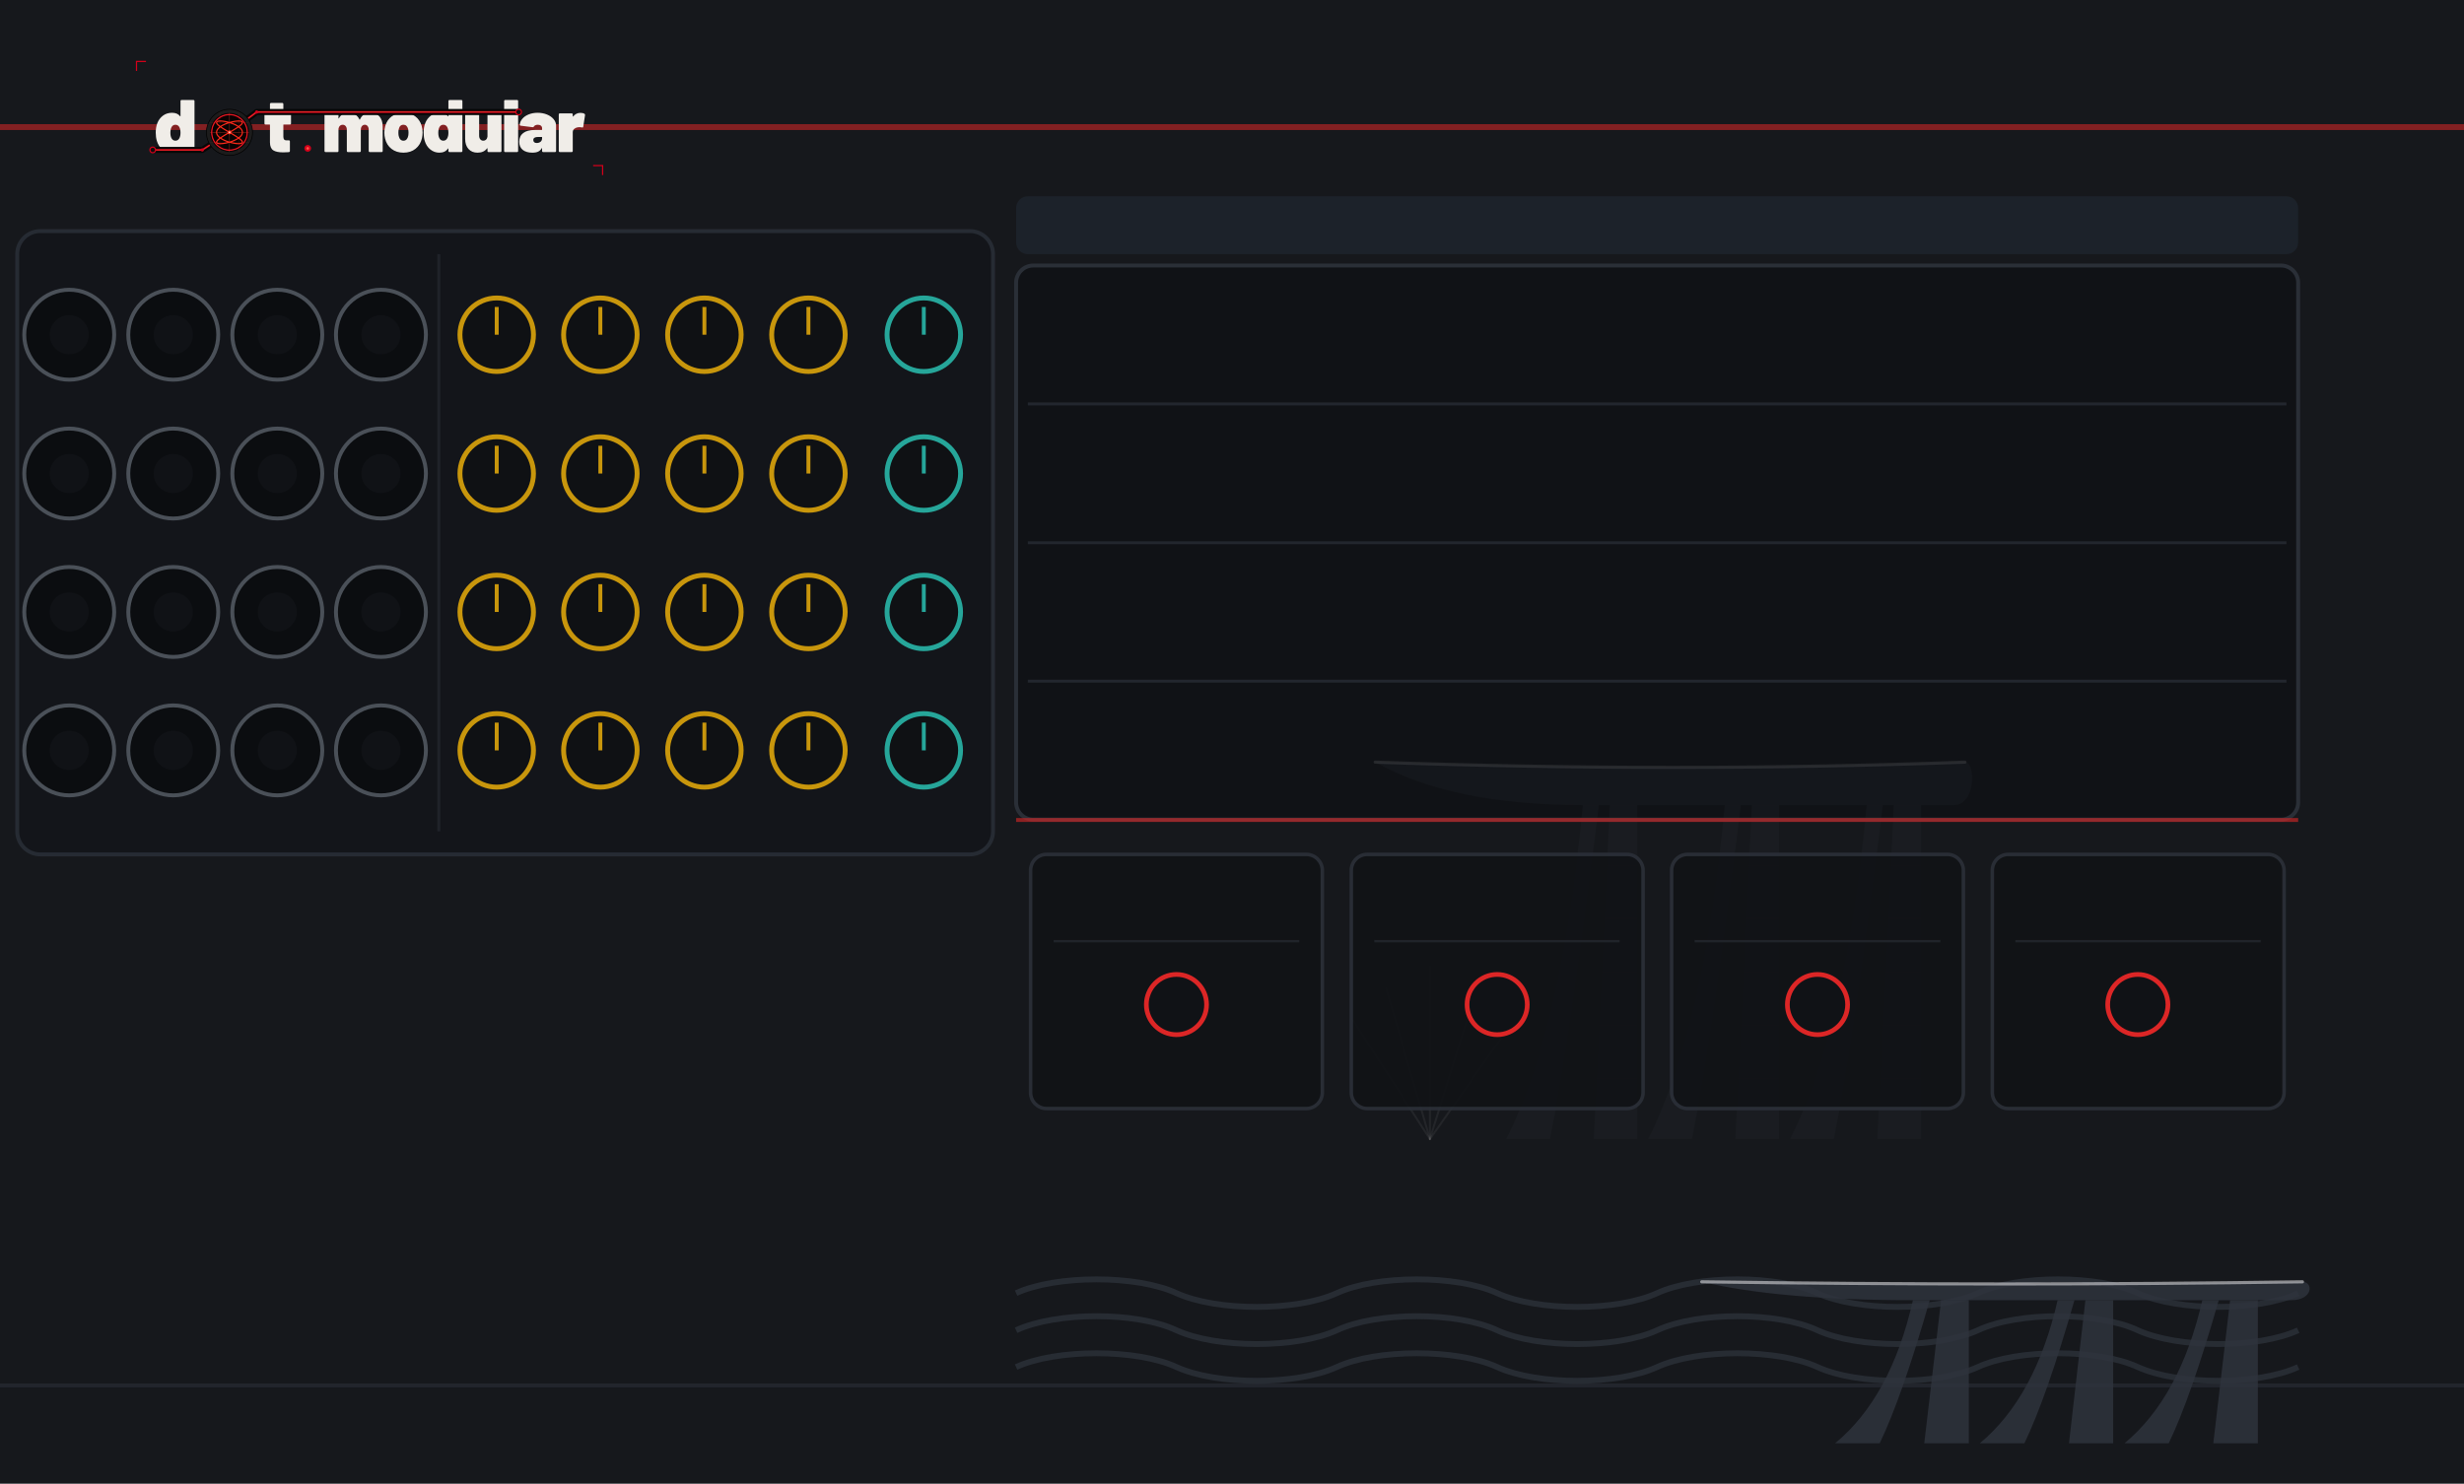
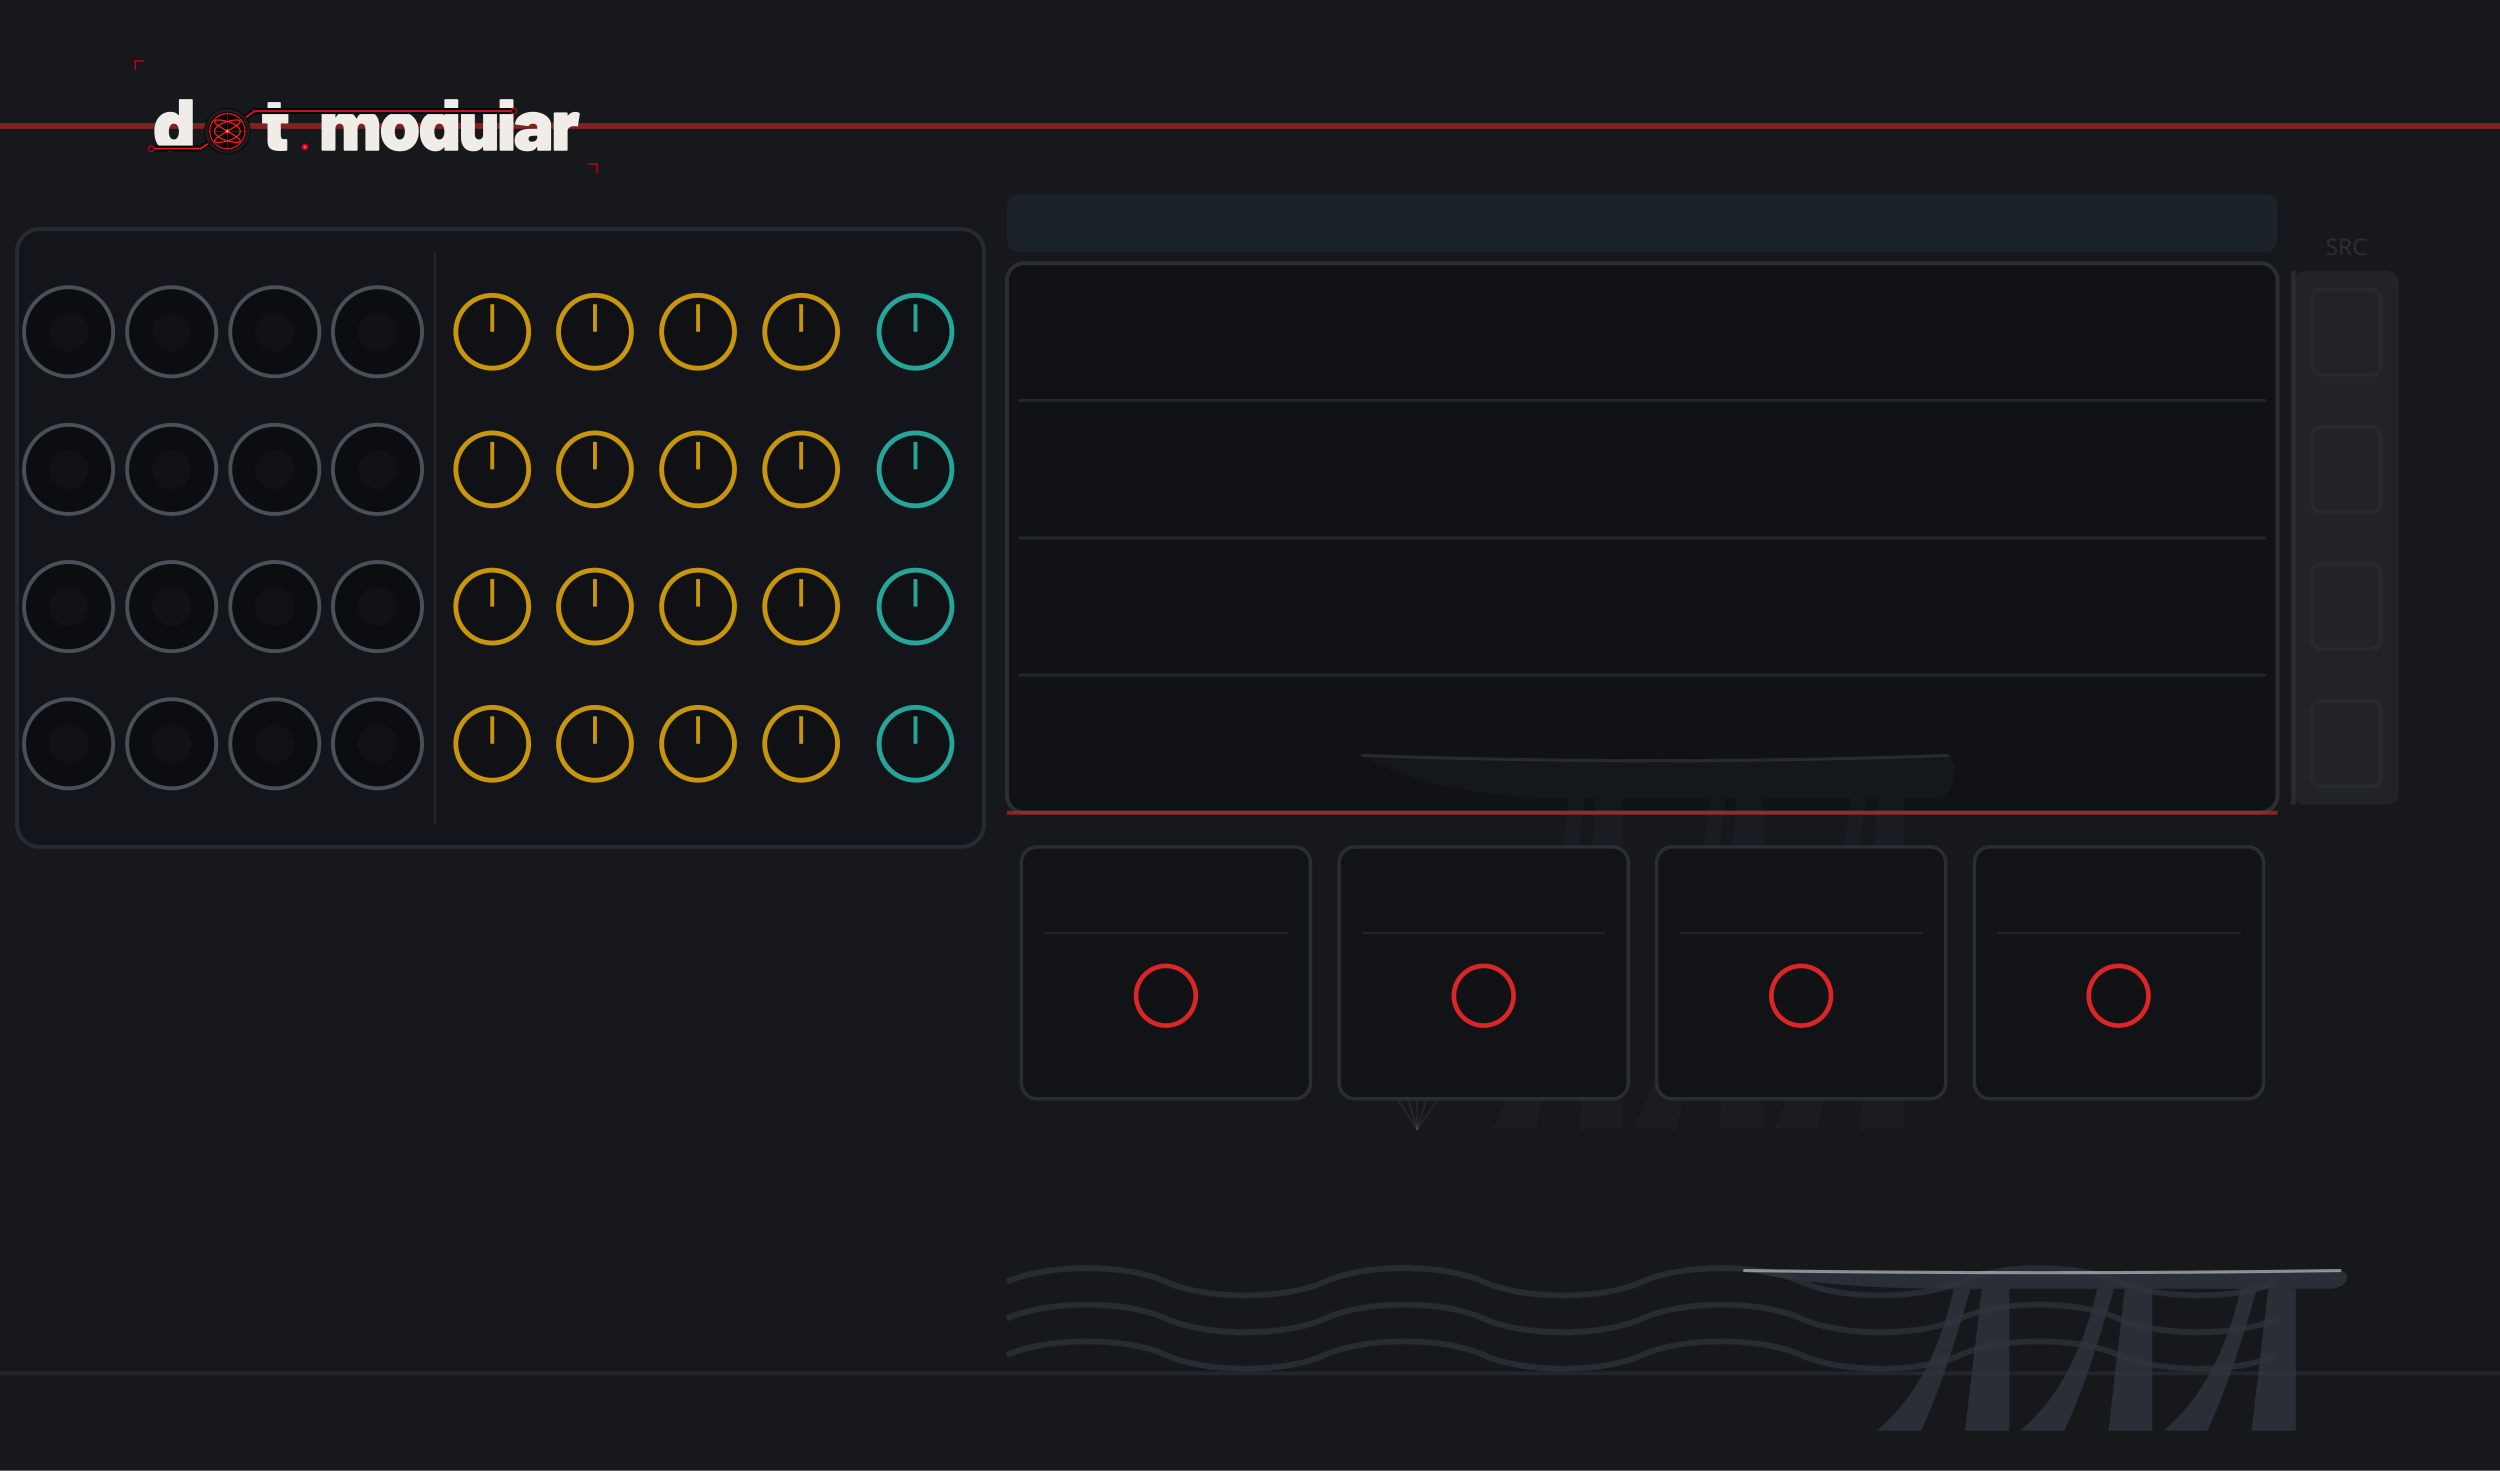
- <svg xmlns="http://www.w3.org/2000/svg" width="630.0" height="379.43" viewBox="0 0 630.0 379.43">
-   <g>
-     <rect width="630.0" height="379.43" fill="#16181c" />
-     <line x1="0" y1="32.5" x2="630.0" y2="32.5" stroke="#dc2626" stroke-width="1.5" opacity="0.55" />
-     <line x1="0" y1="354.3" x2="630.0" y2="354.3" stroke="#262b33" stroke-width="1" opacity="0.7" />
+ <svg xmlns="http://www.w3.org/2000/svg" width="645.0" height="379.43" viewBox="0 0 645.0 379.43">
+   <g>
+     <rect width="645.0" height="379.43" fill="#16181c" />
+     <line x1="0" y1="32.5" x2="645.0" y2="32.5" stroke="#dc2626" stroke-width="1.5" opacity="0.55" />
+     <line x1="0" y1="354.3" x2="645.0" y2="354.3" stroke="#262b33" stroke-width="1" opacity="0.7" />
    <rect x="259.8" y="50.2" width="327.8" height="14.8" rx="3.0" fill="#202833" opacity="0.6" />
    <rect x="259.8" y="67.9" width="327.8" height="141.7" rx="4.4" fill="#101216" stroke="#2a2f37" stroke-width="1" />
    <path d="M 385.1 291.3 Q 399.1 263.7 404.7 205.9 L 408.8 205.9 Q 401.9 263.7 396.3 291.3 Z" fill="#2e333c" fill-opacity="0.16" />
    <path d="M 421.4 291.3 Q 435.4 263.7 441.0 205.9 L 445.1 205.9 Q 438.2 263.7 432.6 291.3 Z" fill="#2e333c" fill-opacity="0.16" />
    <path d="M 457.7 291.3 Q 471.7 263.7 477.3 205.9 L 481.4 205.9 Q 474.5 263.7 468.9 291.3 Z" fill="#2e333c" fill-opacity="0.16" />
    <polygon points="407.5,291.3 411.6,205.9 418.6,205.9 418.6,291.3" fill="#2e333c" fill-opacity="0.16" />
    <polygon points="443.7,291.3 447.9,205.9 454.9,205.9 454.9,291.3" fill="#2e333c" fill-opacity="0.16" />
    <polygon points="480.0,291.3 484.2,205.9 491.2,205.9 491.2,291.3" fill="#2e333c" fill-opacity="0.16" />
    <line x1="407.5" y1="221.3" x2="418.6" y2="221.3" stroke="#dc2626" stroke-width="0.4" stroke-opacity="0.048" />
    <line x1="407.5" y1="234.9" x2="418.6" y2="234.9" stroke="#dc2626" stroke-width="0.4" stroke-opacity="0.048" />
    <line x1="407.5" y1="248.6" x2="418.6" y2="248.6" stroke="#dc2626" stroke-width="0.4" stroke-opacity="0.048" />
    <line x1="407.5" y1="262.2" x2="418.6" y2="262.2" stroke="#dc2626" stroke-width="0.4" stroke-opacity="0.048" />
    <line x1="407.5" y1="275.9" x2="418.6" y2="275.9" stroke="#dc2626" stroke-width="0.4" stroke-opacity="0.048" />
    <line x1="443.7" y1="221.3" x2="454.9" y2="221.3" stroke="#dc2626" stroke-width="0.4" stroke-opacity="0.048" />
    <line x1="443.7" y1="234.9" x2="454.9" y2="234.9" stroke="#dc2626" stroke-width="0.4" stroke-opacity="0.048" />
    <line x1="443.7" y1="248.6" x2="454.9" y2="248.6" stroke="#dc2626" stroke-width="0.4" stroke-opacity="0.048" />
    <line x1="443.7" y1="262.2" x2="454.9" y2="262.2" stroke="#dc2626" stroke-width="0.4" stroke-opacity="0.048" />
    <line x1="443.7" y1="275.9" x2="454.9" y2="275.9" stroke="#dc2626" stroke-width="0.4" stroke-opacity="0.048" />
    <line x1="480.0" y1="221.3" x2="491.2" y2="221.3" stroke="#dc2626" stroke-width="0.4" stroke-opacity="0.048" />
    <line x1="480.0" y1="234.9" x2="491.2" y2="234.9" stroke="#dc2626" stroke-width="0.4" stroke-opacity="0.048" />
    <line x1="480.0" y1="248.6" x2="491.2" y2="248.6" stroke="#dc2626" stroke-width="0.4" stroke-opacity="0.048" />
    <line x1="480.0" y1="262.2" x2="491.2" y2="262.2" stroke="#dc2626" stroke-width="0.4" stroke-opacity="0.048" />
    <line x1="480.0" y1="275.9" x2="491.2" y2="275.9" stroke="#dc2626" stroke-width="0.4" stroke-opacity="0.048" />
    <path d="M 351.6 194.9 Q 428.4 197.6 502.4 194.9 C 505.2 194.9 505.2 205.9 499.6 205.9 L 404.7 205.9 Q 371.2 205.9 351.6 194.9 Z" fill="#2e333c" fill-opacity="0.16" />
    <path d="M 351.6 194.9 Q 428.4 197.6 502.4 194.9" fill="none" stroke="#d8d8dc" stroke-width="0.8" stroke-opacity="0.112" stroke-linecap="round" />
    <line x1="365.6" y1="291.3" x2="346.0" y2="261.0" stroke="#d8d8dc" stroke-width="0.5" stroke-opacity="0.072" stroke-linecap="round" />
    <line x1="365.6" y1="291.3" x2="354.4" y2="252.7" stroke="#d8d8dc" stroke-width="0.5" stroke-opacity="0.072" stroke-linecap="round" />
    <line x1="365.6" y1="291.3" x2="365.6" y2="247.2" stroke="#d8d8dc" stroke-width="0.5" stroke-opacity="0.072" stroke-linecap="round" />
    <line x1="365.6" y1="291.3" x2="376.7" y2="255.5" stroke="#d8d8dc" stroke-width="0.5" stroke-opacity="0.072" stroke-linecap="round" />
    <line x1="365.6" y1="291.3" x2="385.1" y2="263.7" stroke="#d8d8dc" stroke-width="0.5" stroke-opacity="0.072" stroke-linecap="round" />
    <line x1="262.8" y1="103.3" x2="584.6" y2="103.3" stroke="#2a2f37" stroke-width="0.75" opacity="0.7" />
    <line x1="262.8" y1="138.8" x2="584.6" y2="138.8" stroke="#2a2f37" stroke-width="0.75" opacity="0.7" />
    <line x1="262.8" y1="174.2" x2="584.6" y2="174.2" stroke="#2a2f37" stroke-width="0.75" opacity="0.7" />
+     <rect x="591.7" y="69.9" width="27.2" height="137.7" rx="3.0" fill="#ffffff" fill-opacity="0.05" />
+     <line x1="591.7" y1="69.9" x2="591.7" y2="207.6" stroke="#2a2f37" stroke-width="1.2" opacity="0.8" />
+     <text x="605.3" y="65.8" font-family="sans-serif" font-size="5.9" fill="#2a2f37" text-anchor="middle">SRC</text>
+     <rect x="596.5" y="74.7" width="17.7" height="22.0" rx="2.4" fill="none" stroke="#2a2f37" stroke-width="1.0" opacity="0.55" />
+     <rect x="596.5" y="110.1" width="17.7" height="22.0" rx="2.4" fill="none" stroke="#2a2f37" stroke-width="1.0" opacity="0.55" />
+     <rect x="596.5" y="145.5" width="17.7" height="22.0" rx="2.4" fill="none" stroke="#2a2f37" stroke-width="1.0" opacity="0.55" />
+     <rect x="596.5" y="180.9" width="17.7" height="22.0" rx="2.4" fill="none" stroke="#2a2f37" stroke-width="1.0" opacity="0.55" />
    <path d="M 259.8 330.7 C 270.1 326.0 290.6 326.0 300.8 330.7 C 311.1 335.4 331.5 335.4 341.8 330.7 C 352.0 326.0 372.5 326.0 382.8 330.7 C 393.0 335.4 413.5 335.4 423.7 330.7 C 434.0 326.0 454.4 326.0 464.7 330.7 C 474.9 335.4 495.4 335.4 505.7 330.7 C 515.9 326.0 536.4 326.0 546.6 330.7 C 556.9 335.4 577.4 335.4 587.6 330.7 " fill="none" stroke="#333944" stroke-width="1.5" stroke-opacity="0.6" />
    <path d="M 259.8 340.2 C 270.1 335.4 290.6 335.4 300.8 340.2 C 311.1 344.9 331.5 344.9 341.8 340.2 C 352.0 335.4 372.5 335.4 382.8 340.2 C 393.0 344.9 413.5 344.9 423.7 340.2 C 434.0 335.4 454.4 335.4 464.7 340.2 C 474.9 344.9 495.4 344.9 505.7 340.2 C 515.9 335.4 536.4 335.4 546.6 340.2 C 556.9 344.9 577.4 344.9 587.6 340.2 " fill="none" stroke="#333944" stroke-width="1.5" stroke-opacity="0.6" />
    <path d="M 259.8 349.6 C 270.1 344.9 290.6 344.9 300.8 349.6 C 311.1 354.3 331.5 354.3 341.8 349.6 C 352.0 344.9 372.5 344.9 382.8 349.6 C 393.0 354.3 413.5 354.3 423.7 349.6 C 434.0 344.9 454.4 344.9 464.7 349.6 C 474.9 354.3 495.4 354.3 505.7 349.6 C 515.9 344.9 536.4 344.9 546.6 349.6 C 556.9 354.3 577.4 354.3 587.6 349.6 " fill="none" stroke="#333944" stroke-width="1.5" stroke-opacity="0.6" />
-     <path d="M 469.2 369.1 Q 483.5 357.3 489.1 332.5 L 493.4 332.5 Q 486.3 357.3 480.6 369.1 Z" fill="#2e333c" fill-opacity="0.85" />
-     <path d="M 506.2 369.1 Q 520.4 357.3 526.1 332.5 L 530.4 332.5 Q 523.3 357.3 517.6 369.1 Z" fill="#2e333c" fill-opacity="0.85" />
-     <path d="M 543.2 369.1 Q 557.4 357.3 563.1 332.5 L 567.3 332.5 Q 560.2 357.3 554.5 369.1 Z" fill="#2e333c" fill-opacity="0.85" />
-     <polygon points="492.0,369.1 496.3,332.5 503.4,332.5 503.4,369.1" fill="#2e333c" fill-opacity="0.85" />
-     <polygon points="529.0,369.1 533.2,332.5 540.3,332.5 540.3,369.1" fill="#2e333c" fill-opacity="0.85" />
-     <polygon points="565.9,369.1 570.2,332.5 577.3,332.5 577.3,369.1" fill="#2e333c" fill-opacity="0.85" />
-     <path d="M 435.1 327.8 Q 513.3 328.9 588.7 327.8 C 591.5 327.8 591.5 332.5 585.8 332.5 L 489.1 332.5 Q 455.0 332.5 435.1 327.8 Z" fill="#2e333c" fill-opacity="0.85" />
-     <path d="M 435.1 327.8 Q 513.3 328.9 588.7 327.8" fill="none" stroke="#d8d8dc" stroke-width="0.8" stroke-opacity="0.595" stroke-linecap="round" />
+     <path d="M 484.2 369.1 Q 498.5 357.3 504.1 332.5 L 508.4 332.5 Q 501.3 357.3 495.6 369.1 Z" fill="#2e333c" fill-opacity="0.85" />
+     <path d="M 521.2 369.1 Q 535.4 357.3 541.1 332.5 L 545.4 332.5 Q 538.3 357.3 532.6 369.1 Z" fill="#2e333c" fill-opacity="0.85" />
+     <path d="M 558.2 369.1 Q 572.4 357.3 578.1 332.5 L 582.3 332.5 Q 575.2 357.3 569.5 369.1 Z" fill="#2e333c" fill-opacity="0.85" />
+     <polygon points="507.0,369.1 511.3,332.5 518.4,332.5 518.4,369.1" fill="#2e333c" fill-opacity="0.85" />
+     <polygon points="544.0,369.1 548.2,332.5 555.3,332.5 555.3,369.1" fill="#2e333c" fill-opacity="0.85" />
+     <polygon points="580.9,369.1 585.2,332.5 592.3,332.5 592.3,369.1" fill="#2e333c" fill-opacity="0.85" />
+     <path d="M 450.1 327.8 Q 528.3 328.9 603.7 327.8 C 606.5 327.8 606.5 332.5 600.8 332.5 L 504.1 332.5 Q 470.0 332.5 450.1 327.8 Z" fill="#2e333c" fill-opacity="0.85" />
+     <path d="M 450.1 327.8 Q 528.3 328.9 603.7 327.8" fill="none" stroke="#d8d8dc" stroke-width="0.8" stroke-opacity="0.595" stroke-linecap="round" />
    <rect x="4.4" y="59.1" width="249.5" height="159.4" rx="5.9" fill="#13151a" stroke="#262b33" stroke-width="1" />
    <line x1="112.2" y1="65.0" x2="112.2" y2="212.6" stroke="#262b33" stroke-width="0.75" opacity="0.6" />
  </g>
  <g>
    <g transform="translate(32.48,13.29) scale(0.17297)">
      <g transform="translate(40.00,148.00) scale(0.11,-0.11)">
        <path d="M370 700H528Q535 700 539.0 696.0Q543 692 543 685V15Q543 8 539.0 4.0Q535 0 528 0H370Q363 0 359.0 4.0Q355 8 355 15V45Q355 48 353.0 49.0Q351 50 349 47Q312 -8 233 -8Q166 -8 112.5 34.5Q59 77 37 150Q22 200 22 262Q22 334 44 390Q68 451 119.0 489.5Q170 528 241 528Q314 528 349 482Q351 480 353.0 480.5Q355 481 355 484V685Q355 692 359.0 696.0Q363 700 370 700ZM355 259Q355 307 339 336Q321 367 287 367Q251 367 234 334Q219 306 219 259Q219 214 234 186Q252 153 287 153Q322 153 340 187Q355 216 355 259Z" fill="#f0ede8" />
      </g>
      <g transform="translate(201.37,148.00) scale(0.11,-0.11)">
        <path d="M358 370H275Q270 370 270 365V208Q270 158 306 158H343Q350 158 354.0 154.0Q358 150 358 143V15Q358 1 343 -1Q304 -4 268 -4Q177 -4 134.0 24.0Q91 52 90 130V365Q90 370 85 370H31Q24 370 20.0 374.0Q16 378 16 385V505Q16 512 20.0 516.0Q24 520 31 520H85Q90 520 90 525V645Q90 652 94.0 656.0Q98 660 105 660H255Q262 660 266.0 656.0Q270 652 270 645V525Q270 520 275 520H358Q365 520 369.0 516.0Q373 512 373 505V385Q373 378 369.0 374.0Q365 370 358 370Z" fill="#f0ede8" />
      </g>
      <g transform="translate(288.27,148.00) scale(0.11,-0.11)">
        <path d="M815 341V15Q815 8 811.0 4.0Q807 0 800 0H642Q635 0 631.0 4.0Q627 8 627 15V300Q627 330 612.5 348.5Q598 367 575 367Q551 367 536.0 348.5Q521 330 521 300V15Q521 8 517.0 4.0Q513 0 506 0H348Q341 0 337.0 4.0Q333 8 333 15V300Q333 330 317.5 348.5Q302 367 277 367Q255 367 240.5 353.5Q226 340 222 317Q221 315 221 311V15Q221 8 217.0 4.0Q213 0 206 0H48Q41 0 37.0 4.0Q33 8 33 15V505Q33 512 37.0 516.0Q41 520 48 520H206Q213 520 217.0 516.0Q221 512 221 505V455Q221 451 223.0 451.0Q225 451 227 454Q265 528 355 528Q406 528 444.5 504.5Q483 481 503 437Q506 432 509 438Q529 483 564.5 505.5Q600 528 648 528Q727 528 771.0 479.0Q815 430 815 341Z" fill="#f0ede8" />
      </g>
      <g transform="translate(377.92,148.00) scale(0.11,-0.11)">
        <path d="M32 181Q22 217 22 261Q22 310 34 350Q58 433 122.5 480.5Q187 528 280 528Q373 528 436.5 480.5Q500 433 524 352Q536 310 536 263Q536 225 528 187Q507 97 441.5 44.5Q376 -8 279 -8Q184 -8 118.5 43.0Q53 94 32 181ZM343 217Q347 236 347 262Q347 285 342 308Q327 367 279 367Q229 367 216 308Q211 291 211 262Q211 236 215 217Q230 153 279 153Q305 153 321.0 170.5Q337 188 343 217Z" fill="#f0ede8" />
      </g>
      <g transform="translate(436.00,148.00) scale(0.11,-0.11)">
        <path d="M370 700H528Q535 700 539.0 696.0Q543 692 543 685V15Q543 8 539.0 4.0Q535 0 528 0H370Q363 0 359.0 4.0Q355 8 355 15V45Q355 48 353.0 49.0Q351 50 349 47Q312 -8 233 -8Q166 -8 112.5 34.5Q59 77 37 150Q22 200 22 262Q22 334 44 390Q68 451 119.0 489.5Q170 528 241 528Q314 528 349 482Q351 480 353.0 480.5Q355 481 355 484V685Q355 692 359.0 696.0Q363 700 370 700ZM355 259Q355 307 339 336Q321 367 287 367Q251 367 234 334Q219 306 219 259Q219 214 234 186Q252 153 287 153Q322 153 340 187Q355 216 355 259Z" fill="#f0ede8" />
      </g>
      <g transform="translate(496.39,148.00) scale(0.11,-0.11)">
        <path d="M346 520H504Q511 520 515.0 516.0Q519 512 519 505V15Q519 8 515.0 4.0Q511 0 504 0H346Q339 0 335.0 4.0Q331 8 331 15V48Q331 51 329.0 52.0Q327 53 325 50Q284 -8 197 -8Q121 -8 76.0 41.5Q31 91 31 179V505Q31 512 35.0 516.0Q39 520 46 520H204Q211 520 215.0 516.0Q219 512 219 505V220Q219 190 234.5 171.5Q250 153 275 153Q297 153 311.5 166.5Q326 180 330 203Q331 205 331 209V505Q331 512 335.0 516.0Q339 520 346 520Z" fill="#f0ede8" />
      </g>
      <g transform="translate(553.81,148.00) scale(0.11,-0.11)">
        <path d="M33 15V685Q33 692 37.0 696.0Q41 700 48 700H206Q213 700 217.0 696.0Q221 692 221 685V15Q221 8 217.0 4.0Q213 0 206 0H48Q41 0 37.0 4.0Q33 8 33 15Z" fill="#f0ede8" />
      </g>
      <g transform="translate(578.45,148.00) scale(0.11,-0.11)">
        <path d="M507 355V15Q507 8 503.0 4.0Q499 0 492 0H334Q327 0 323.0 4.0Q319 8 319 15V50Q319 54 317.5 54.5Q316 55 314 52Q297 21 267.0 6.5Q237 -8 188 -8Q106 -8 59.0 29.5Q12 67 12 139Q12 215 65.5 256.0Q119 297 221 297H314Q319 297 319 302V320Q319 341 303.5 354.0Q288 367 262 367Q244 367 230.0 361.0Q216 355 210 345Q206 338 202.5 335.5Q199 333 193 334L32 354Q18 356 18 366Q22 411 54.0 448.0Q86 485 139.5 506.5Q193 528 259 528Q327 528 384.0 505.0Q441 482 474.0 442.0Q507 402 507 355ZM319 185V198Q319 203 314 203H264Q201 203 201 162Q201 144 212.5 133.0Q224 122 246 122Q278 122 298.5 139.0Q319 156 319 185Z" fill="#f0ede8" />
      </g>
      <g transform="translate(634.55,148.00) scale(0.11,-0.11)">
        <path d="M379 514Q388 509 386 495L362 341Q361 333 356.5 331.0Q352 329 344 331Q326 335 312 335Q297 335 284 332Q258 327 239.5 310.5Q221 294 221 266V15Q221 8 217.0 4.0Q213 0 206 0H48Q41 0 37.0 4.0Q33 8 33 15V505Q33 512 37.0 516.0Q41 520 48 520H206Q213 520 217.0 516.0Q221 512 221 505V481Q221 478 223.0 477.0Q225 476 226 478Q264 527 325 527Q359 527 379 514Z" fill="#f0ede8" />
      </g>
      <path d="M 38.0,144.8 L 111.3,144.8 L 151.4,118.8 L 191.6,88.8 L 578.9,88.8" fill="none" stroke="#070707" stroke-width="9.0" stroke-linecap="round" stroke-linejoin="round" />
      <path d="M 38.0,144.8 L 111.3,144.8 L 151.4,118.8 L 191.6,88.8 L 578.9,88.8" fill="none" stroke="#d4001a" stroke-width="2.60" stroke-linecap="round" stroke-linejoin="round" />
      <path d="M 38.0,144.8 L 111.3,144.8 L 151.4,118.8 L 191.6,88.8 L 578.9,88.8" fill="none" stroke="#ff5533" stroke-width="0.88" stroke-linecap="round" stroke-linejoin="round" opacity="0.7" />
      <circle cx="38.0" cy="144.8" r="4.2" fill="#0d0d0d" stroke="#d4001a" stroke-width="1.76" />
      <circle cx="578.9" cy="88.8" r="4.2" fill="#0d0d0d" stroke="#d4001a" stroke-width="1.76" />
      <circle cx="111.3" cy="144.8" r="2.4" fill="#d4001a" />
      <circle cx="191.6" cy="88.8" r="2.4" fill="#d4001a" />
      <g transform="translate(151.430,118.850)">
        <circle r="34.100" fill="#1c1c1c" stroke="#000000" stroke-width="1.023" />
        <circle r="28.644" fill="#0a0202" />
        <g stroke="#a83020" stroke-width="0.682" opacity="0.9">
          <line x1="-28.644" y1="0" x2="28.644" y2="0" />
          <line x1="0" y1="-28.644" x2="0" y2="28.644" />
        </g>
        <g stroke="#7a2018" stroke-width="0.443" opacity="0.6">
          <line x1="-28.644" y1="-14.322" x2="28.644" y2="-14.322" />
          <line x1="-14.322" y1="-28.644" x2="-14.322" y2="28.644" />
          <line x1="-28.644" y1="14.322" x2="28.644" y2="14.322" />
          <line x1="14.322" y1="-28.644" x2="14.322" y2="28.644" />
        </g>
        <path d="M 19.10,0.00 L 19.01,1.05 L 18.76,2.09 L 18.34,3.13 L 17.76,4.16 L 17.01,5.16 L 16.12,6.15 L 15.09,7.11 L 13.92,8.05 L 12.63,8.95 L 11.22,9.82 L 9.72,10.65 L 8.13,11.44 L 6.47,12.18 L 4.75,12.87 L 2.99,13.52 L 1.20,14.11 L -0.60,14.64 L -2.39,15.12 L -4.17,15.54 L -5.90,15.89 L -7.58,16.18 L -9.20,16.41 L -10.73,16.58 L -12.17,16.68 L -13.50,16.71 L -14.71,16.68 L -15.79,16.58 L -16.73,16.41 L -17.53,16.18 L -18.16,15.89 L -18.64,15.54 L -18.95,15.12 L -19.09,14.64 L -19.06,14.11 L -18.86,13.52 L -18.50,12.87 L -17.97,12.18 L -17.28,11.44 L -16.44,10.65 L -15.45,9.82 L -14.32,8.95 L -13.07,8.05 L -11.70,7.11 L -10.23,6.15 L -8.67,5.16 L -7.03,4.16 L -5.33,3.13 L -3.58,2.09 L -1.80,1.05 L -0.00,0.00 L 1.80,-1.05 L 3.58,-2.09 L 5.33,-3.13 L 7.03,-4.16 L 8.67,-5.16 L 10.23,-6.15 L 11.70,-7.11 L 13.07,-8.05 L 14.32,-8.95 L 15.45,-9.82 L 16.44,-10.65 L 17.28,-11.44 L 17.97,-12.18 L 18.50,-12.87 L 18.86,-13.52 L 19.06,-14.11 L 19.09,-14.64 L 18.95,-15.12 L 18.64,-15.54 L 18.16,-15.89 L 17.53,-16.18 L 16.73,-16.41 L 15.79,-16.58 L 14.71,-16.68 L 13.50,-16.71 L 12.17,-16.68 L 10.73,-16.58 L 9.20,-16.41 L 7.58,-16.18 L 5.90,-15.89 L 4.17,-15.54 L 2.39,-15.12 L 0.60,-14.64 L -1.20,-14.11 L -2.99,-13.52 L -4.75,-12.87 L -6.47,-12.18 L -8.13,-11.44 L -9.72,-10.65 L -11.22,-9.82 L -12.63,-8.95 L -13.92,-8.05 L -15.09,-7.11 L -16.12,-6.15 L -17.01,-5.16 L -17.76,-4.16 L -18.34,-3.13 L -18.76,-2.09 L -19.01,-1.05 L -19.10,-0.00 L -19.01,1.05 L -18.76,2.09 L -18.34,3.13 L -17.76,4.16 L -17.01,5.16 L -16.12,6.15 L -15.09,7.11 L -13.92,8.05 L -12.63,8.95 L -11.22,9.82 L -9.72,10.65 L -8.13,11.44 L -6.47,12.18 L -4.75,12.87 L -2.99,13.52 L -1.20,14.11 L 0.60,14.64 L 2.39,15.12 L 4.17,15.54 L 5.90,15.89 L 7.58,16.18 L 9.20,16.41 L 10.73,16.58 L 12.17,16.68 L 13.50,16.71 L 14.71,16.68 L 15.79,16.58 L 16.73,16.41 L 17.53,16.18 L 18.16,15.89 L 18.64,15.54 L 18.95,15.12 L 19.09,14.64 L 19.06,14.11 L 18.86,13.52 L 18.50,12.87 L 17.97,12.18 L 17.28,11.44 L 16.44,10.65 L 15.45,9.82 L 14.32,8.95 L 13.07,8.05 L 11.70,7.11 L 10.23,6.15 L 8.67,5.16 L 7.03,4.16 L 5.33,3.13 L 3.58,2.09 L 1.80,1.05 L 0.00,0.00 L -1.80,-1.05 L -3.58,-2.09 L -5.33,-3.13 L -7.03,-4.16 L -8.67,-5.16 L -10.23,-6.15 L -11.70,-7.11 L -13.07,-8.05 L -14.32,-8.95 L -15.45,-9.82 L -16.44,-10.65 L -17.28,-11.44 L -17.97,-12.18 L -18.50,-12.87 L -18.86,-13.52 L -19.06,-14.11 L -19.09,-14.64 L -18.95,-15.12 L -18.64,-15.54 L -18.16,-15.89 L -17.53,-16.18 L -16.73,-16.41 L -15.79,-16.58 L -14.71,-16.68 L -13.50,-16.71 L -12.17,-16.68 L -10.73,-16.58 L -9.20,-16.41 L -7.58,-16.18 L -5.90,-15.89 L -4.17,-15.54 L -2.39,-15.12 L -0.60,-14.64 L 1.20,-14.11 L 2.99,-13.52 L 4.75,-12.87 L 6.47,-12.18 L 8.13,-11.44 L 9.72,-10.65 L 11.22,-9.82 L 12.63,-8.95 L 13.92,-8.05 L 15.09,-7.11 L 16.12,-6.15 L 17.01,-5.16 L 17.76,-4.16 L 18.34,-3.13 L 18.76,-2.09 L 19.01,-1.05 L 19.10,-0.00 Z" fill="none" stroke="#ff2a1a" stroke-width="1.705" stroke-linejoin="round" />
        <circle r="26.257" fill="none" stroke="#d4001a" stroke-width="1.876" />
        <circle r="26.257" fill="none" stroke="#ff5533" stroke-width="0.614" opacity="0.7" />
        <circle r="2.899" fill="#ff3322" />
        <circle r="1.364" fill="#ffccbb" />
      </g>
      <circle cx="267.1" cy="142.5" r="5.0" fill="#d4001a" />
      <circle cx="267.1" cy="142.5" r="2.0" fill="#ff5544" />
      <polyline points="14,28 14,14 28,14" fill="none" stroke="#d4001a" stroke-width="1.8" />
      <polyline points="703,182 703,168 689,168" fill="none" stroke="#d4001a" stroke-width="1.8" />
    </g>
  </g>
  <g>
    <circle cx="17.7" cy="85.6" r="11.5" fill="#0b0d10" stroke="#4a5058" stroke-width="1" />
    <circle cx="17.7" cy="85.6" r="5.0" fill="#101216" />
    <circle cx="44.3" cy="85.6" r="11.5" fill="#0b0d10" stroke="#4a5058" stroke-width="1" />
    <circle cx="44.3" cy="85.6" r="5.0" fill="#101216" />
    <circle cx="70.9" cy="85.6" r="11.5" fill="#0b0d10" stroke="#4a5058" stroke-width="1" />
    <circle cx="70.9" cy="85.6" r="5.0" fill="#101216" />
    <circle cx="97.4" cy="85.6" r="11.5" fill="#0b0d10" stroke="#4a5058" stroke-width="1" />
    <circle cx="97.4" cy="85.6" r="5.0" fill="#101216" />
    <circle cx="127.0" cy="85.6" r="9.4" fill="#0f1114" stroke="#c8960c" stroke-width="1.25" />
    <line x1="127.0" y1="85.6" x2="127.0" y2="78.5" stroke="#c8960c" stroke-width="1" />
    <circle cx="153.5" cy="85.6" r="9.4" fill="#0f1114" stroke="#c8960c" stroke-width="1.25" />
    <line x1="153.5" y1="85.6" x2="153.5" y2="78.5" stroke="#c8960c" stroke-width="1" />
    <circle cx="180.1" cy="85.6" r="9.4" fill="#0f1114" stroke="#c8960c" stroke-width="1.25" />
    <line x1="180.1" y1="85.6" x2="180.1" y2="78.5" stroke="#c8960c" stroke-width="1" />
    <circle cx="206.7" cy="85.6" r="9.4" fill="#0f1114" stroke="#c8960c" stroke-width="1.25" />
    <line x1="206.7" y1="85.6" x2="206.7" y2="78.5" stroke="#c8960c" stroke-width="1" />
    <circle cx="236.2" cy="85.6" r="9.4" fill="#0f1114" stroke="#26a69a" stroke-width="1.25" />
    <line x1="236.2" y1="85.6" x2="236.2" y2="78.5" stroke="#26a69a" stroke-width="1" />
    <circle cx="17.7" cy="121.1" r="11.5" fill="#0b0d10" stroke="#4a5058" stroke-width="1" />
    <circle cx="17.7" cy="121.1" r="5.0" fill="#101216" />
    <circle cx="44.3" cy="121.1" r="11.5" fill="#0b0d10" stroke="#4a5058" stroke-width="1" />
    <circle cx="44.3" cy="121.1" r="5.0" fill="#101216" />
    <circle cx="70.9" cy="121.1" r="11.5" fill="#0b0d10" stroke="#4a5058" stroke-width="1" />
    <circle cx="70.9" cy="121.1" r="5.0" fill="#101216" />
    <circle cx="97.4" cy="121.1" r="11.5" fill="#0b0d10" stroke="#4a5058" stroke-width="1" />
    <circle cx="97.4" cy="121.1" r="5.0" fill="#101216" />
    <circle cx="127.0" cy="121.1" r="9.4" fill="#0f1114" stroke="#c8960c" stroke-width="1.25" />
    <line x1="127.0" y1="121.1" x2="127.0" y2="114.0" stroke="#c8960c" stroke-width="1" />
    <circle cx="153.5" cy="121.1" r="9.4" fill="#0f1114" stroke="#c8960c" stroke-width="1.25" />
    <line x1="153.5" y1="121.1" x2="153.5" y2="114.0" stroke="#c8960c" stroke-width="1" />
    <circle cx="180.1" cy="121.1" r="9.4" fill="#0f1114" stroke="#c8960c" stroke-width="1.25" />
    <line x1="180.1" y1="121.1" x2="180.1" y2="114.0" stroke="#c8960c" stroke-width="1" />
    <circle cx="206.7" cy="121.1" r="9.4" fill="#0f1114" stroke="#c8960c" stroke-width="1.25" />
    <line x1="206.7" y1="121.1" x2="206.7" y2="114.0" stroke="#c8960c" stroke-width="1" />
    <circle cx="236.2" cy="121.1" r="9.4" fill="#0f1114" stroke="#26a69a" stroke-width="1.25" />
    <line x1="236.2" y1="121.1" x2="236.2" y2="114.0" stroke="#26a69a" stroke-width="1" />
    <circle cx="17.7" cy="156.5" r="11.5" fill="#0b0d10" stroke="#4a5058" stroke-width="1" />
    <circle cx="17.7" cy="156.5" r="5.0" fill="#101216" />
    <circle cx="44.3" cy="156.5" r="11.5" fill="#0b0d10" stroke="#4a5058" stroke-width="1" />
    <circle cx="44.3" cy="156.5" r="5.0" fill="#101216" />
    <circle cx="70.9" cy="156.5" r="11.5" fill="#0b0d10" stroke="#4a5058" stroke-width="1" />
    <circle cx="70.9" cy="156.5" r="5.0" fill="#101216" />
    <circle cx="97.4" cy="156.5" r="11.5" fill="#0b0d10" stroke="#4a5058" stroke-width="1" />
    <circle cx="97.4" cy="156.5" r="5.0" fill="#101216" />
    <circle cx="127.0" cy="156.5" r="9.4" fill="#0f1114" stroke="#c8960c" stroke-width="1.25" />
    <line x1="127.0" y1="156.5" x2="127.0" y2="149.4" stroke="#c8960c" stroke-width="1" />
    <circle cx="153.5" cy="156.5" r="9.4" fill="#0f1114" stroke="#c8960c" stroke-width="1.25" />
    <line x1="153.5" y1="156.5" x2="153.5" y2="149.4" stroke="#c8960c" stroke-width="1" />
    <circle cx="180.1" cy="156.5" r="9.4" fill="#0f1114" stroke="#c8960c" stroke-width="1.25" />
    <line x1="180.1" y1="156.5" x2="180.1" y2="149.4" stroke="#c8960c" stroke-width="1" />
    <circle cx="206.7" cy="156.5" r="9.4" fill="#0f1114" stroke="#c8960c" stroke-width="1.25" />
    <line x1="206.7" y1="156.5" x2="206.7" y2="149.4" stroke="#c8960c" stroke-width="1" />
    <circle cx="236.2" cy="156.5" r="9.4" fill="#0f1114" stroke="#26a69a" stroke-width="1.25" />
    <line x1="236.2" y1="156.5" x2="236.2" y2="149.4" stroke="#26a69a" stroke-width="1" />
    <circle cx="17.7" cy="191.9" r="11.5" fill="#0b0d10" stroke="#4a5058" stroke-width="1" />
    <circle cx="17.7" cy="191.9" r="5.0" fill="#101216" />
    <circle cx="44.3" cy="191.9" r="11.5" fill="#0b0d10" stroke="#4a5058" stroke-width="1" />
    <circle cx="44.3" cy="191.9" r="5.0" fill="#101216" />
    <circle cx="70.9" cy="191.9" r="11.5" fill="#0b0d10" stroke="#4a5058" stroke-width="1" />
    <circle cx="70.9" cy="191.9" r="5.0" fill="#101216" />
    <circle cx="97.4" cy="191.9" r="11.5" fill="#0b0d10" stroke="#4a5058" stroke-width="1" />
    <circle cx="97.4" cy="191.9" r="5.0" fill="#101216" />
    <circle cx="127.0" cy="191.9" r="9.4" fill="#0f1114" stroke="#c8960c" stroke-width="1.25" />
    <line x1="127.0" y1="191.9" x2="127.0" y2="184.8" stroke="#c8960c" stroke-width="1" />
    <circle cx="153.5" cy="191.9" r="9.4" fill="#0f1114" stroke="#c8960c" stroke-width="1.25" />
    <line x1="153.5" y1="191.9" x2="153.5" y2="184.8" stroke="#c8960c" stroke-width="1" />
    <circle cx="180.1" cy="191.9" r="9.4" fill="#0f1114" stroke="#c8960c" stroke-width="1.25" />
    <line x1="180.1" y1="191.9" x2="180.1" y2="184.8" stroke="#c8960c" stroke-width="1" />
    <circle cx="206.7" cy="191.9" r="9.4" fill="#0f1114" stroke="#c8960c" stroke-width="1.25" />
    <line x1="206.7" y1="191.9" x2="206.7" y2="184.8" stroke="#c8960c" stroke-width="1" />
    <circle cx="236.2" cy="191.9" r="9.4" fill="#0f1114" stroke="#26a69a" stroke-width="1.25" />
    <line x1="236.2" y1="191.9" x2="236.2" y2="184.8" stroke="#26a69a" stroke-width="1" />
    <line x1="259.8" y1="209.7" x2="587.6" y2="209.7" stroke="#dc2626" stroke-width="1.0" opacity="0.6" />
    <rect x="345.5" y="218.5" width="74.6" height="65.0" rx="4.1" fill="#101216" stroke="#2a2f37" stroke-width="0.9" opacity="0.92" />
    <line x1="351.4" y1="240.7" x2="414.1" y2="240.7" stroke="#2a2f37" stroke-width="0.6" opacity="0.6" />
    <circle cx="382.8" cy="256.9" r="7.7" fill="#101216" stroke="#dc2626" stroke-width="1.2" />
    <rect x="427.4" y="218.5" width="74.6" height="65.0" rx="4.1" fill="#101216" stroke="#2a2f37" stroke-width="0.9" opacity="0.92" />
    <line x1="433.3" y1="240.7" x2="496.1" y2="240.7" stroke="#2a2f37" stroke-width="0.6" opacity="0.6" />
    <circle cx="464.7" cy="256.9" r="7.7" fill="#101216" stroke="#dc2626" stroke-width="1.2" />
    <rect x="263.5" y="218.5" width="74.6" height="65.0" rx="4.1" fill="#101216" stroke="#2a2f37" stroke-width="0.9" opacity="0.92" />
    <line x1="269.4" y1="240.7" x2="332.2" y2="240.7" stroke="#2a2f37" stroke-width="0.6" opacity="0.6" />
    <circle cx="300.8" cy="256.9" r="7.7" fill="#101216" stroke="#dc2626" stroke-width="1.2" />
    <rect x="509.4" y="218.5" width="74.6" height="65.0" rx="4.1" fill="#101216" stroke="#2a2f37" stroke-width="0.9" opacity="0.92" />
    <line x1="515.3" y1="240.7" x2="578.0" y2="240.7" stroke="#2a2f37" stroke-width="0.6" opacity="0.6" />
    <circle cx="546.6" cy="256.9" r="7.7" fill="#101216" stroke="#dc2626" stroke-width="1.2" />
  </g>
  <g>
    <circle id="input_4" cx="17.72" cy="85.63" r="0.5" fill="none" stroke="none" />
    <circle id="input_5" cx="44.29" cy="85.63" r="0.5" fill="none" stroke="none" />
    <circle id="input_6" cx="70.87" cy="85.63" r="0.5" fill="none" stroke="none" />
    <circle id="input_7" cx="97.44" cy="85.63" r="0.5" fill="none" stroke="none" />
    <circle id="param_8" cx="126.97" cy="85.63" r="0.5" fill="none" stroke="none" />
    <circle id="param_9" cx="153.54" cy="85.63" r="0.5" fill="none" stroke="none" />
    <circle id="param_10" cx="180.12" cy="85.63" r="0.5" fill="none" stroke="none" />
    <circle id="param_11" cx="206.69" cy="85.63" r="0.5" fill="none" stroke="none" />
    <circle id="param_1" cx="236.22" cy="85.63" r="0.5" fill="none" stroke="none" />
    <circle id="input_8" cx="17.72" cy="121.06" r="0.5" fill="none" stroke="none" />
    <circle id="input_9" cx="44.29" cy="121.06" r="0.5" fill="none" stroke="none" />
    <circle id="input_10" cx="70.87" cy="121.06" r="0.5" fill="none" stroke="none" />
    <circle id="input_11" cx="97.44" cy="121.06" r="0.5" fill="none" stroke="none" />
    <circle id="param_12" cx="126.97" cy="121.06" r="0.5" fill="none" stroke="none" />
    <circle id="param_13" cx="153.54" cy="121.06" r="0.5" fill="none" stroke="none" />
    <circle id="param_14" cx="180.12" cy="121.06" r="0.5" fill="none" stroke="none" />
    <circle id="param_15" cx="206.69" cy="121.06" r="0.5" fill="none" stroke="none" />
    <circle id="param_2" cx="236.22" cy="121.06" r="0.5" fill="none" stroke="none" />
    <circle id="input_0" cx="17.72" cy="156.50" r="0.5" fill="none" stroke="none" />
    <circle id="input_1" cx="44.29" cy="156.50" r="0.5" fill="none" stroke="none" />
    <circle id="input_2" cx="70.87" cy="156.50" r="0.5" fill="none" stroke="none" />
    <circle id="input_3" cx="97.44" cy="156.50" r="0.5" fill="none" stroke="none" />
    <circle id="param_4" cx="126.97" cy="156.50" r="0.5" fill="none" stroke="none" />
    <circle id="param_5" cx="153.54" cy="156.50" r="0.5" fill="none" stroke="none" />
    <circle id="param_6" cx="180.12" cy="156.50" r="0.5" fill="none" stroke="none" />
    <circle id="param_7" cx="206.69" cy="156.50" r="0.5" fill="none" stroke="none" />
    <circle id="param_0" cx="236.22" cy="156.50" r="0.5" fill="none" stroke="none" />
    <circle id="input_12" cx="17.72" cy="191.93" r="0.5" fill="none" stroke="none" />
    <circle id="input_13" cx="44.29" cy="191.93" r="0.5" fill="none" stroke="none" />
    <circle id="input_14" cx="70.87" cy="191.93" r="0.5" fill="none" stroke="none" />
    <circle id="input_15" cx="97.44" cy="191.93" r="0.5" fill="none" stroke="none" />
    <circle id="param_16" cx="126.97" cy="191.93" r="0.5" fill="none" stroke="none" />
    <circle id="param_17" cx="153.54" cy="191.93" r="0.5" fill="none" stroke="none" />
    <circle id="param_18" cx="180.12" cy="191.93" r="0.5" fill="none" stroke="none" />
    <circle id="param_19" cx="206.69" cy="191.93" r="0.5" fill="none" stroke="none" />
    <circle id="param_3" cx="236.22" cy="191.93" r="0.5" fill="none" stroke="none" />
    <circle id="param_owner_1" cx="382.75" cy="256.89" r="0.5" fill="none" stroke="none" />
    <circle id="param_owner_2" cx="464.69" cy="256.89" r="0.5" fill="none" stroke="none" />
    <circle id="param_owner_0" cx="300.81" cy="256.89" r="0.5" fill="none" stroke="none" />
    <circle id="param_owner_3" cx="546.63" cy="256.89" r="0.5" fill="none" stroke="none" />
-     <circle id="light_connect" cx="315.00" cy="366.14" r="0.5" fill="none" stroke="none" />
+     <circle id="light_connect" cx="322.50" cy="366.14" r="0.5" fill="none" stroke="none" />
  </g>
</svg>
